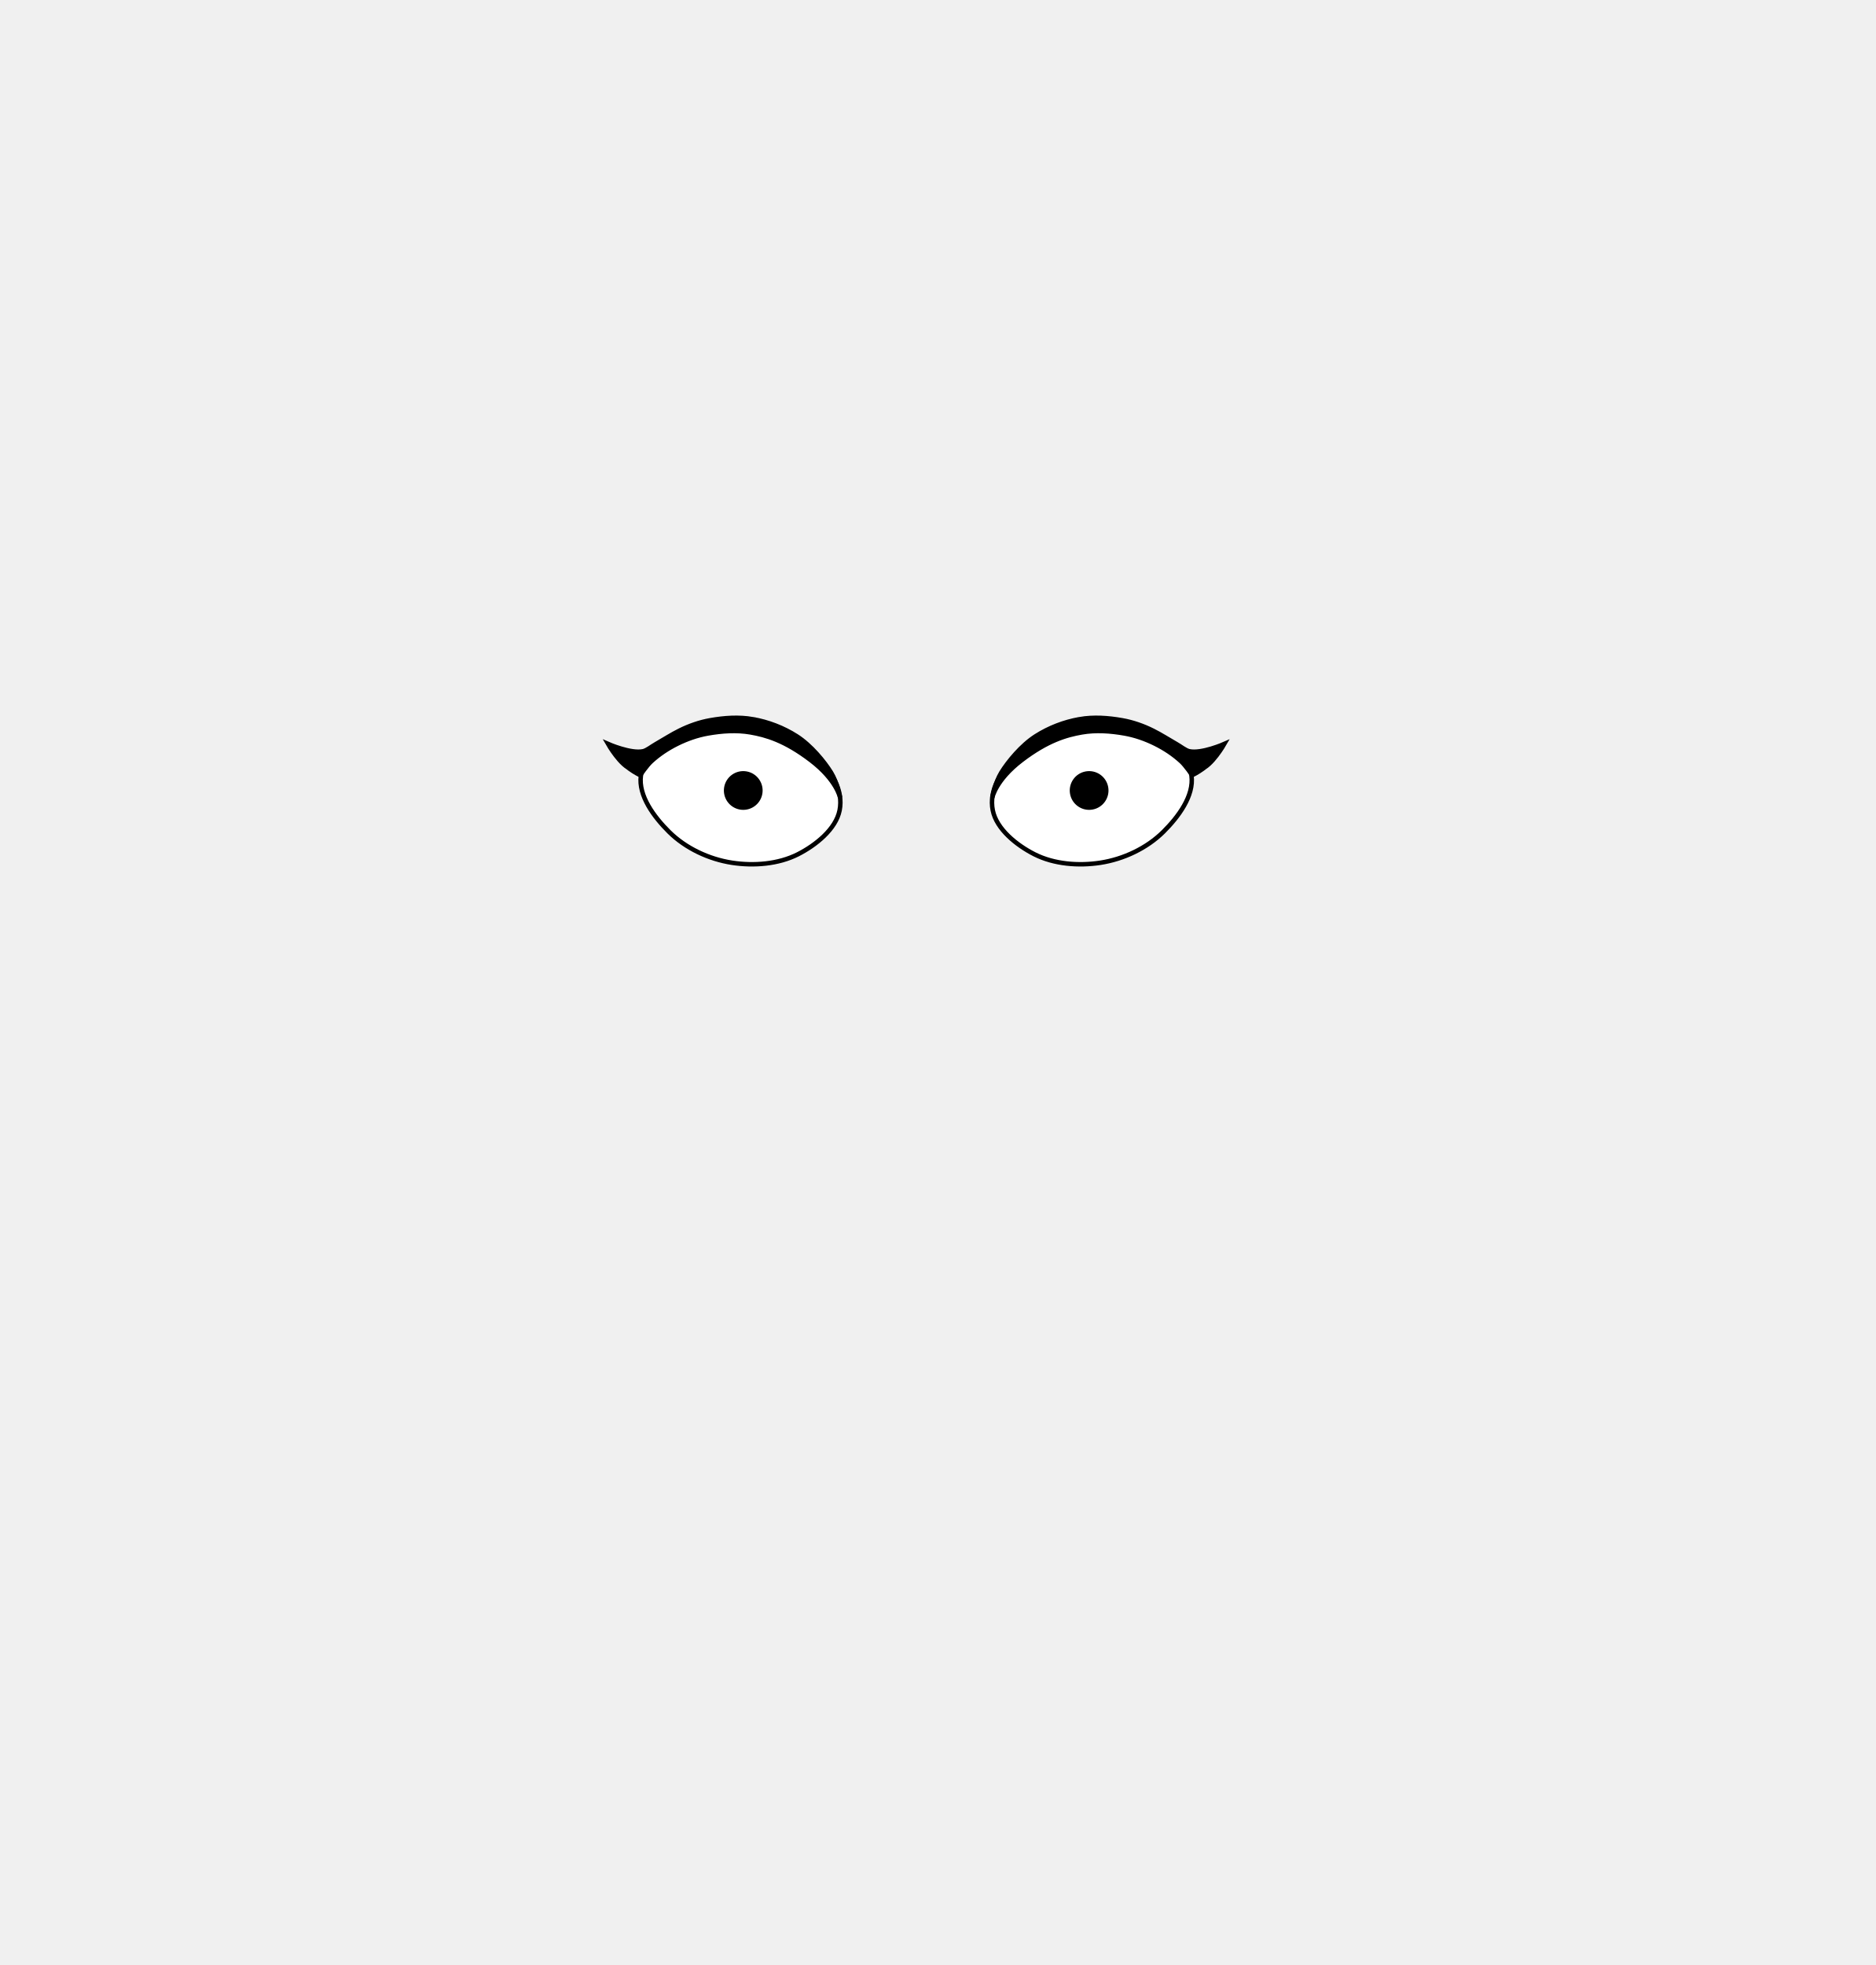
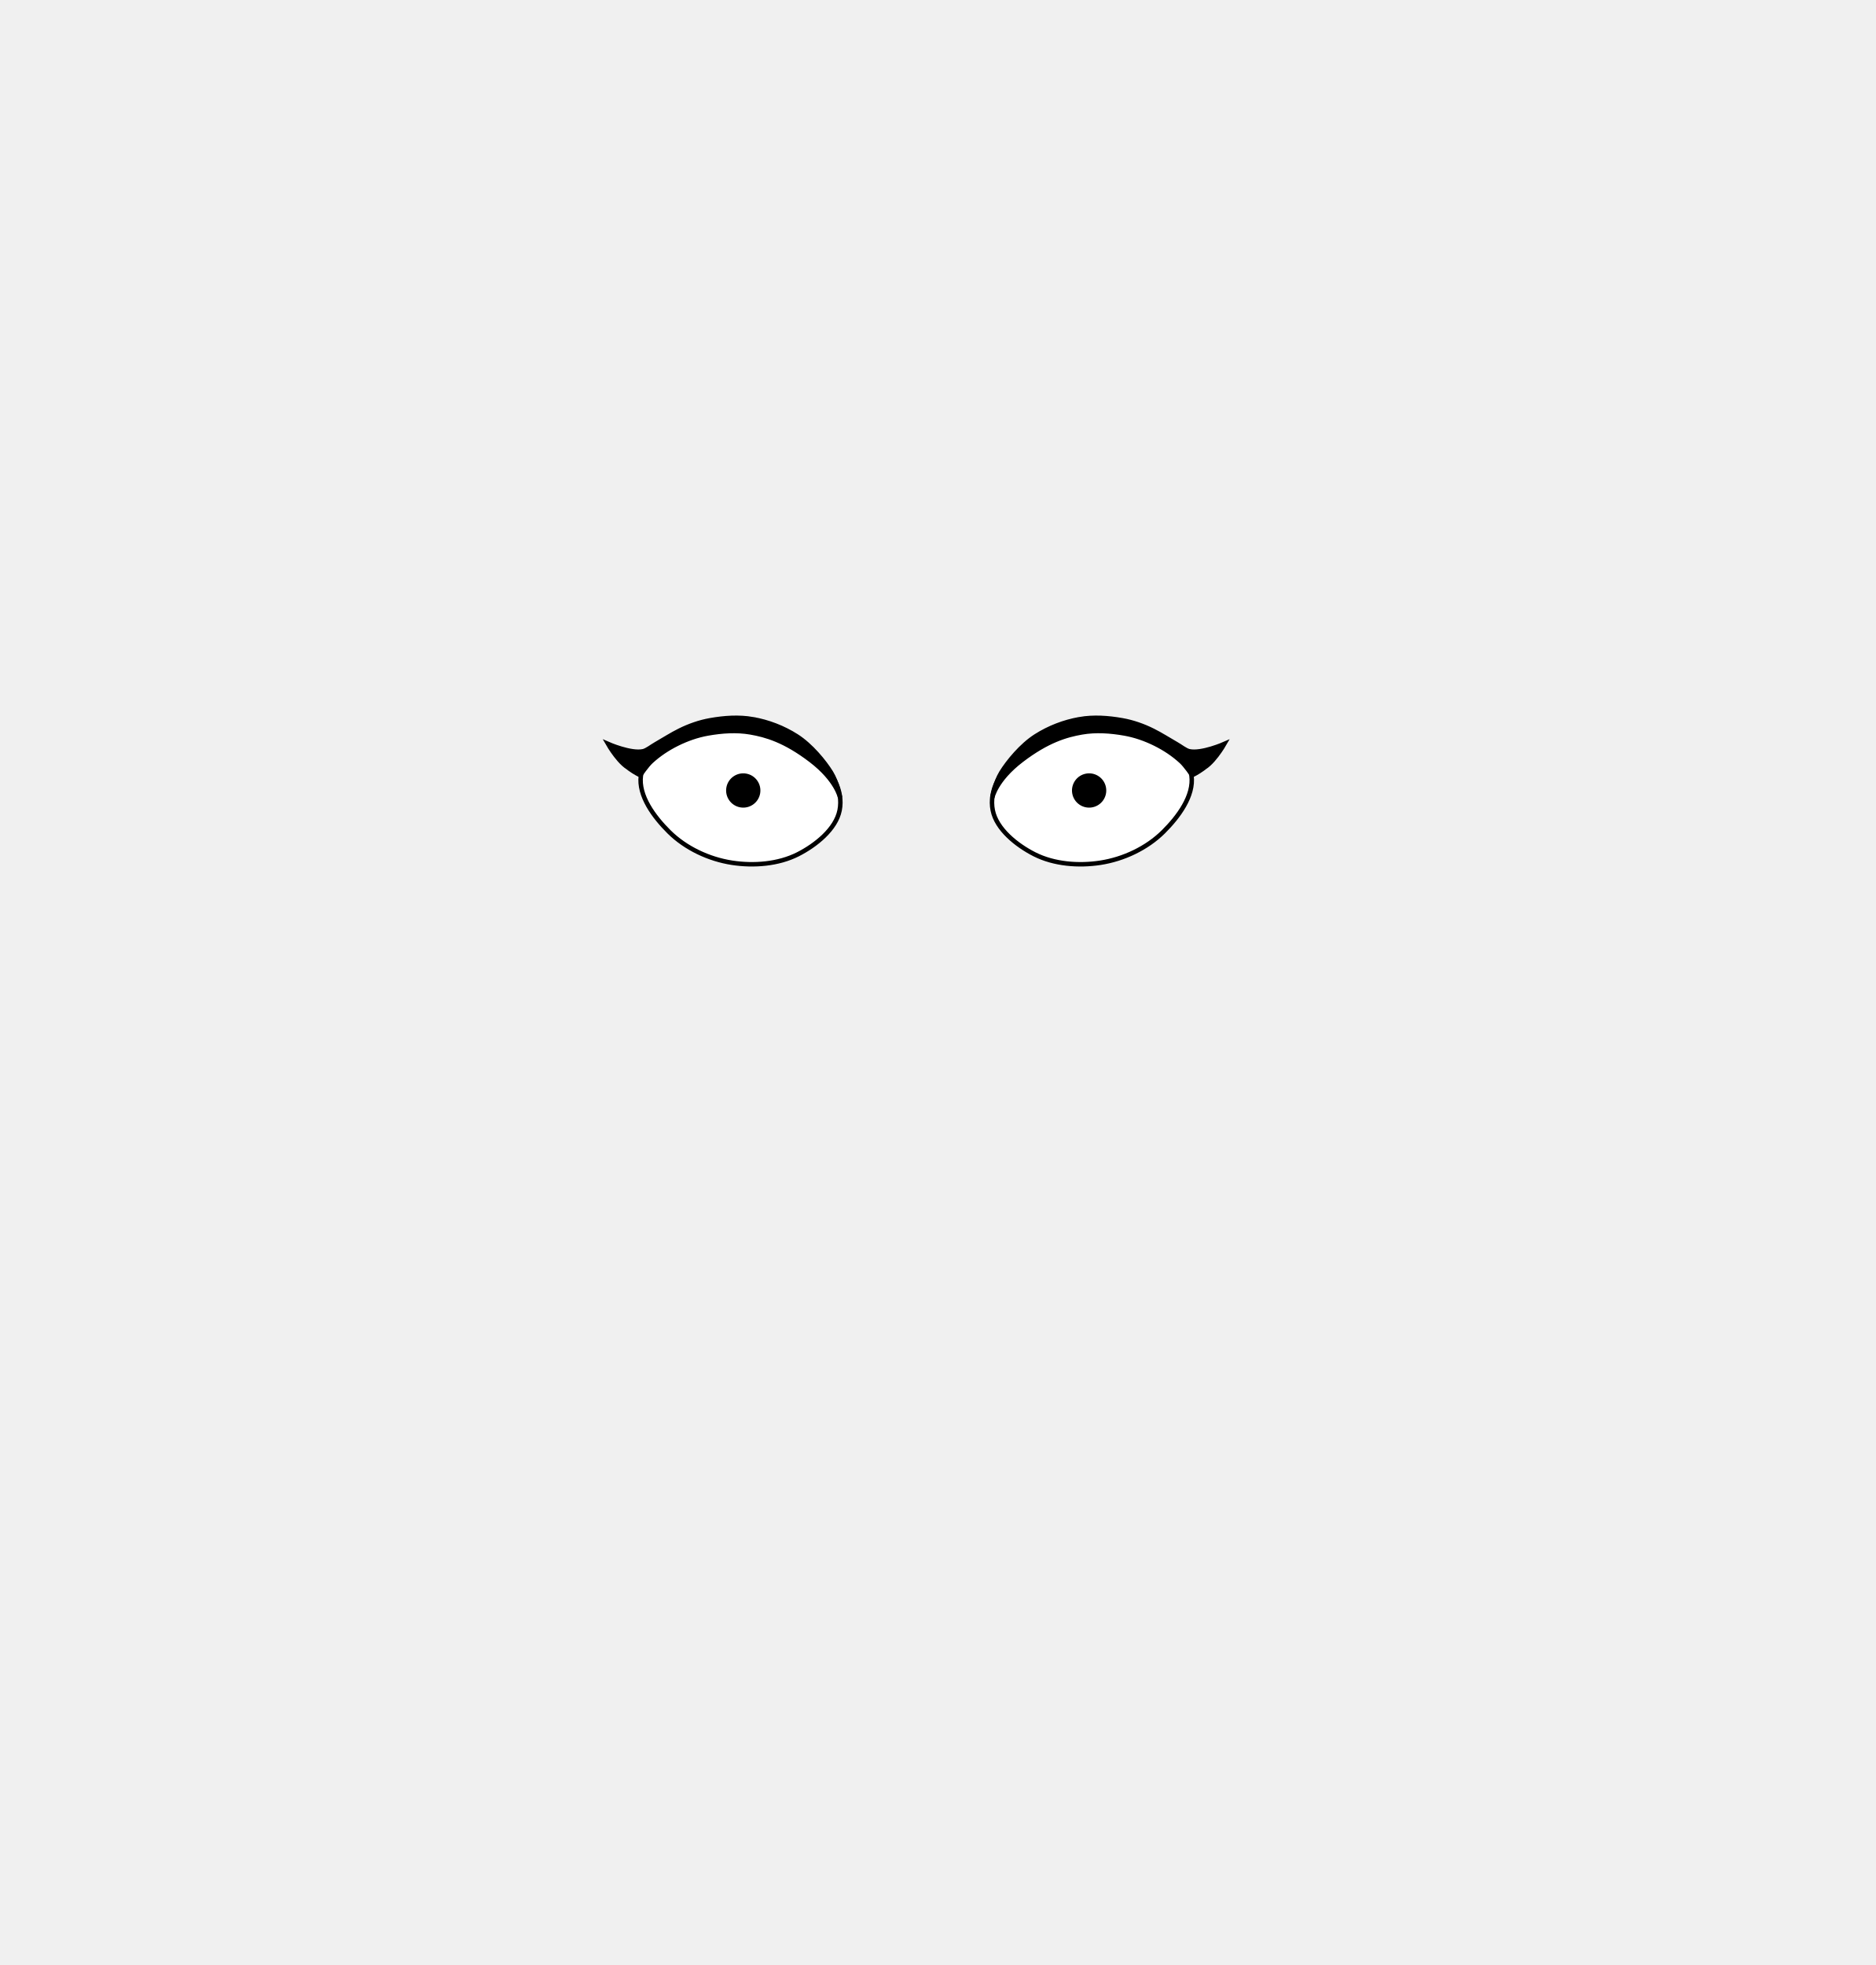
<svg xmlns="http://www.w3.org/2000/svg" width="840" height="880" viewBox="0 0 222.25 232.833" version="1.1" id="mySVG">
  <defs id="defs2">
    </defs>
  <g id="layer1">
    <g id="g2618" transform="matrix(-0.9848077,-0.1736482,-0.1736482,0.9848077,231.3315,24.30382)">
      <path id="path2612" style="fill:#ffffff;stroke:#000000;stroke-width:0.529;stroke-linecap:round;stroke-linejoin:round" d="m 117.381,93.521 c -0.102,-4.867 7.132,-8.338 12,-8.325 4.848,0.013 12.102,3.492 11.905,8.357 -0.098,2.412 -2.395,4.56 -4.431,5.975 -2.28,1.584 -5.224,2.379 -8,2.319 -2.602,-0.057 -5.427,-0.781 -7.51,-2.342 -1.897,-1.421 -3.916,-3.721 -3.963,-5.984 z" />
-       <circle style="fill:#000000;stroke:#000000;stroke-width:0.529;stroke-linecap:round;stroke-linejoin:round;stroke-dasharray:none" id="circle2614" cx="-129.034" cy="93.183" r="2.031" transform="scale(-1,1)" />
+       <circle style="fill:#000000;stroke:none;stroke-width:0.529;stroke-linecap:round;stroke-linejoin:round;stroke-dasharray:none" id="pupil_left" cx="-129.034" cy="93.183" r="2.031" transform="scale(-1,1)" />
      <path id="path2616" style="fill:#000000;stroke:#000000;stroke-width:0.529;stroke-linecap:round;stroke-linejoin:miter;stroke-dasharray:none;stroke-opacity:1" d="m 129.381,84.667 c -1.856,-0.004 -3.748,0.369 -5.462,1.081 -1.858,0.771 -3.762,2.409 -4.764,3.534 -0.907,1.019 -1.573,2.75 -1.573,2.75 0,0 0.742,-1.984 4.187,-3.768 3.445,-1.783 5.755,-2.014 7.611,-2.01 1.685,0.004 3.371,0.427 4.955,1.004 1.199,0.437 2.333,1.075 3.361,1.832 1.006,0.741 1.933,1.617 2.69,2.612 0.418,0.55 0.995,1.82 0.995,1.82 0,0 2.745,-0.813 2.495,-1.738 l -2.391,0.746 c 0,0 0.608,0.508 0.966,0.475 1.374,-0.126 3.321,-2.471 3.321,-2.471 0,0 -2.883,0.705 -4.255,0.127 -0.405,-0.17 -0.89,-0.729 -1.334,-1.095 -0.831,-0.686 -1.595,-1.408 -2.486,-2.064 -1.027,-0.757 -2.162,-1.395 -3.361,-1.832 -1.583,-0.577 -3.27,-1 -4.955,-1.004 z" />
    </g>
    <g id="g2610" transform="rotate(-10,131.8011,93.25784)">
      <path id="path15000" style="fill:#ffffff;stroke:#000000;stroke-width:0.529;stroke-linecap:round;stroke-linejoin:round" d="m 117.381,93.521 c -0.102,-4.867 7.132,-8.338 12,-8.325 4.848,0.013 12.102,3.492 11.905,8.357 -0.098,2.412 -2.395,4.56 -4.431,5.975 -2.28,1.584 -5.224,2.379 -8,2.319 -2.602,-0.057 -5.427,-0.781 -7.51,-2.342 -1.897,-1.421 -3.916,-3.721 -3.963,-5.984 z" />
-       <circle style="fill:#000000;stroke:#000000;stroke-width:0.529;stroke-linecap:round;stroke-linejoin:round;stroke-dasharray:none" id="circle14903" cx="-129.034" cy="93.183" r="2.031" transform="scale(-1,1)" />
+       <circle style="fill:#000000;stroke:none;stroke-width:0.529;stroke-linecap:round;stroke-linejoin:round;stroke-dasharray:none" id="pupil_right" cx="-129.034" cy="93.183" r="2.031" transform="scale(-1,1)" />
      <path id="path535" style="fill:#000000;stroke:#000000;stroke-width:0.529;stroke-linecap:round;stroke-linejoin:miter;stroke-dasharray:none;stroke-opacity:1" d="m 129.381,84.667 c -1.856,-0.004 -3.748,0.369 -5.462,1.081 -1.858,0.771 -3.762,2.409 -4.764,3.534 -0.907,1.019 -1.573,2.75 -1.573,2.75 0,0 0.742,-1.984 4.187,-3.768 3.445,-1.783 5.755,-2.014 7.611,-2.01 1.685,0.004 3.371,0.427 4.955,1.004 1.199,0.437 2.333,1.075 3.361,1.832 1.006,0.741 1.933,1.617 2.69,2.612 0.418,0.55 0.995,1.82 0.995,1.82 0,0 2.745,-0.813 2.495,-1.738 l -2.391,0.746 c 0,0 0.608,0.508 0.966,0.475 1.374,-0.126 3.321,-2.471 3.321,-2.471 0,0 -2.883,0.705 -4.255,0.127 -0.405,-0.17 -0.89,-0.729 -1.334,-1.095 -0.831,-0.686 -1.595,-1.408 -2.486,-2.064 -1.027,-0.757 -2.162,-1.395 -3.361,-1.832 -1.583,-0.577 -3.27,-1 -4.955,-1.004 z" />
    </g>
  </g>
</svg>
